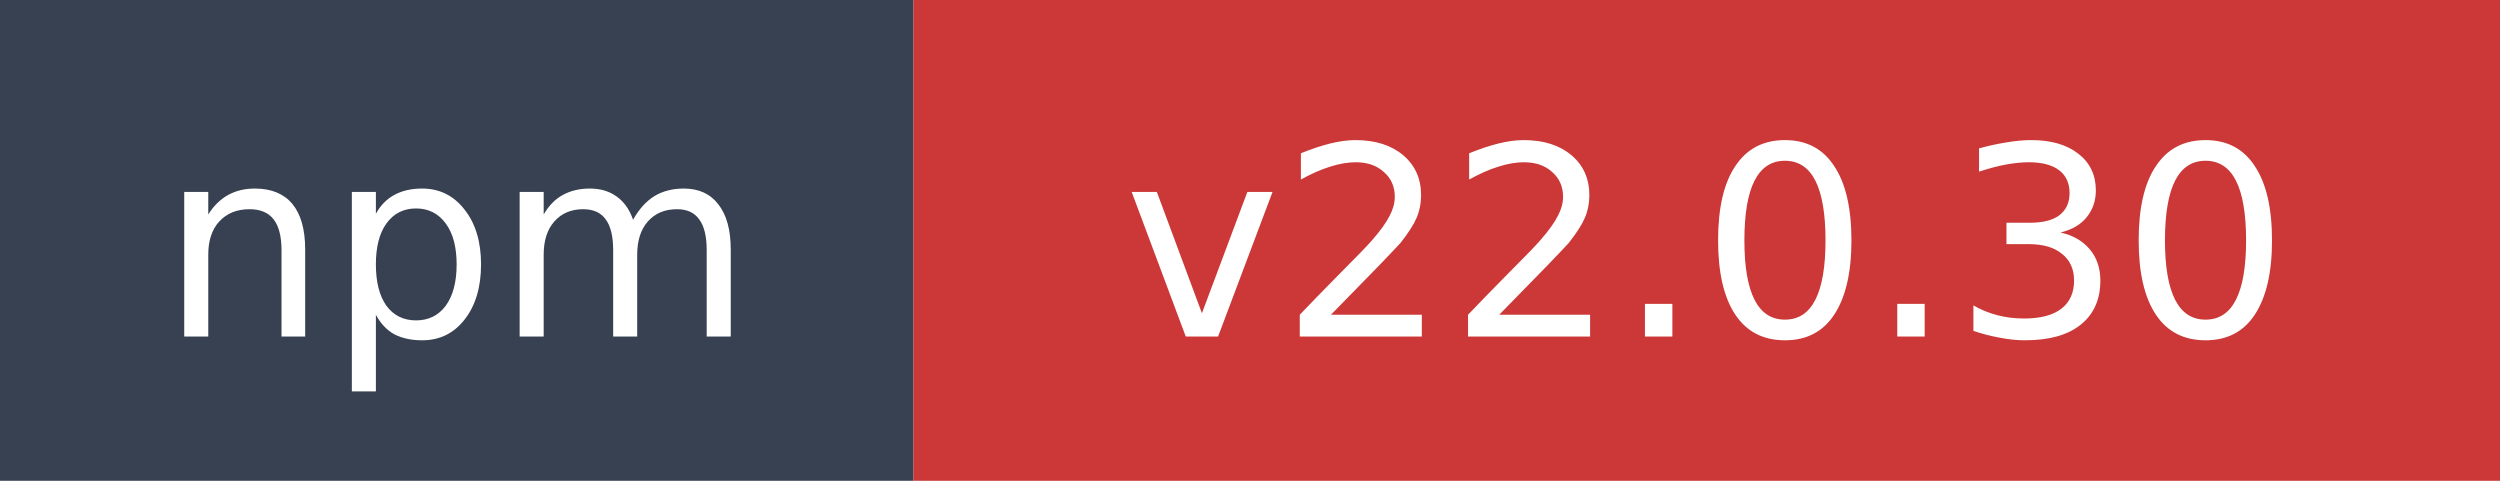
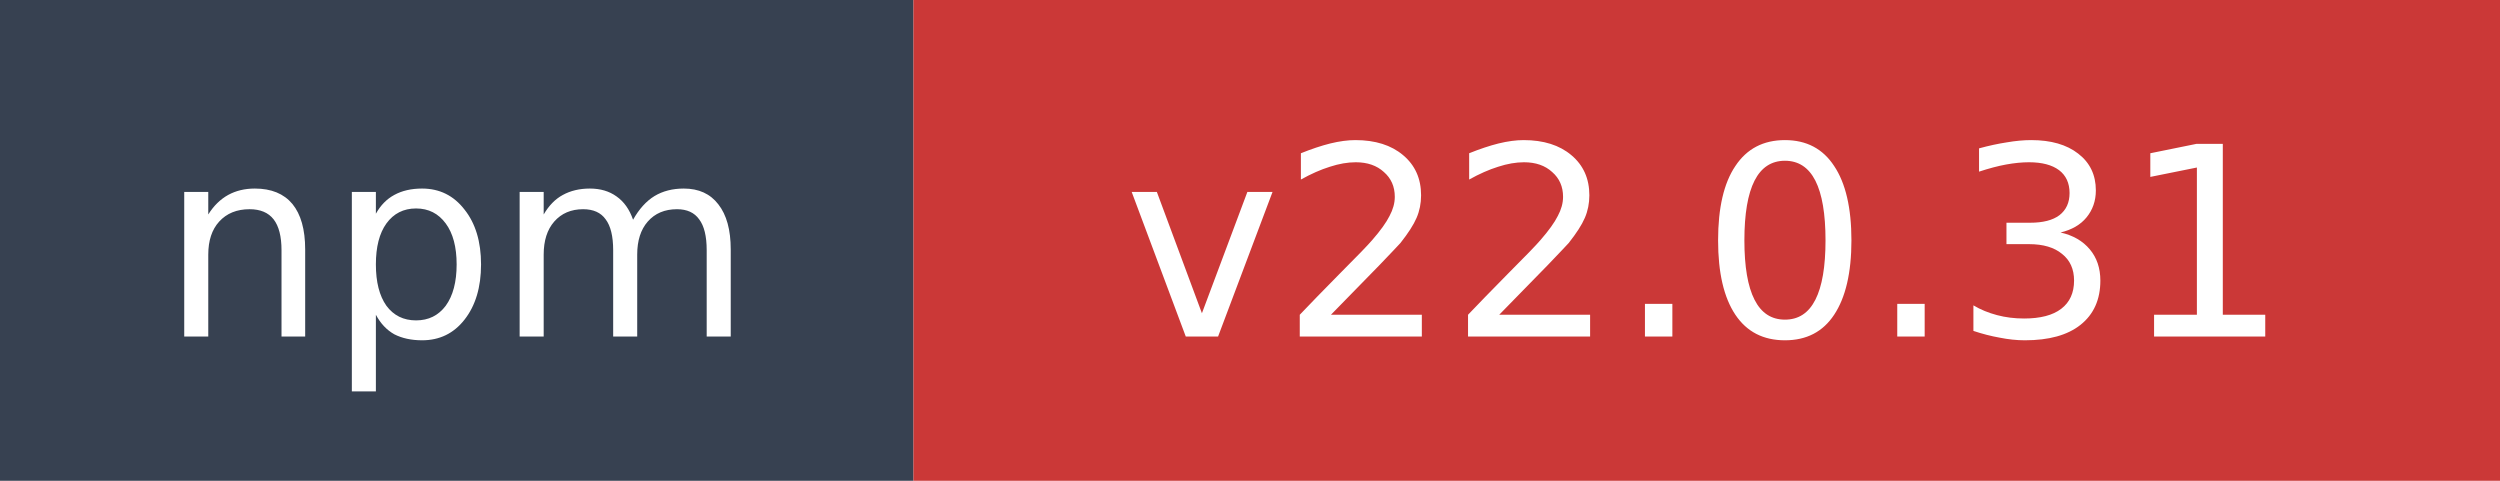
- <svg xmlns="http://www.w3.org/2000/svg" width="104" height="20" role="img" aria-label="npm: v22.0.30">
+ <svg xmlns="http://www.w3.org/2000/svg" width="104" height="20" role="img" aria-label="npm: v22.0.31">
  <rect width="38" height="20" fill="#374151" />
  <rect x="38" width="66" height="20" fill="#cb3837" />
  <text x="19" y="14" fill="#ffffff" font-family="Verdana,Geneva,DejaVu Sans,sans-serif" font-size="11" text-anchor="middle">npm</text>
-   <text x="71" y="14" fill="#ffffff" font-family="Verdana,Geneva,DejaVu Sans,sans-serif" font-size="11" text-anchor="middle">v22.0.30</text>
+   <text x="71" y="14" fill="#ffffff" font-family="Verdana,Geneva,DejaVu Sans,sans-serif" font-size="11" text-anchor="middle">v22.0.31</text>
</svg>
